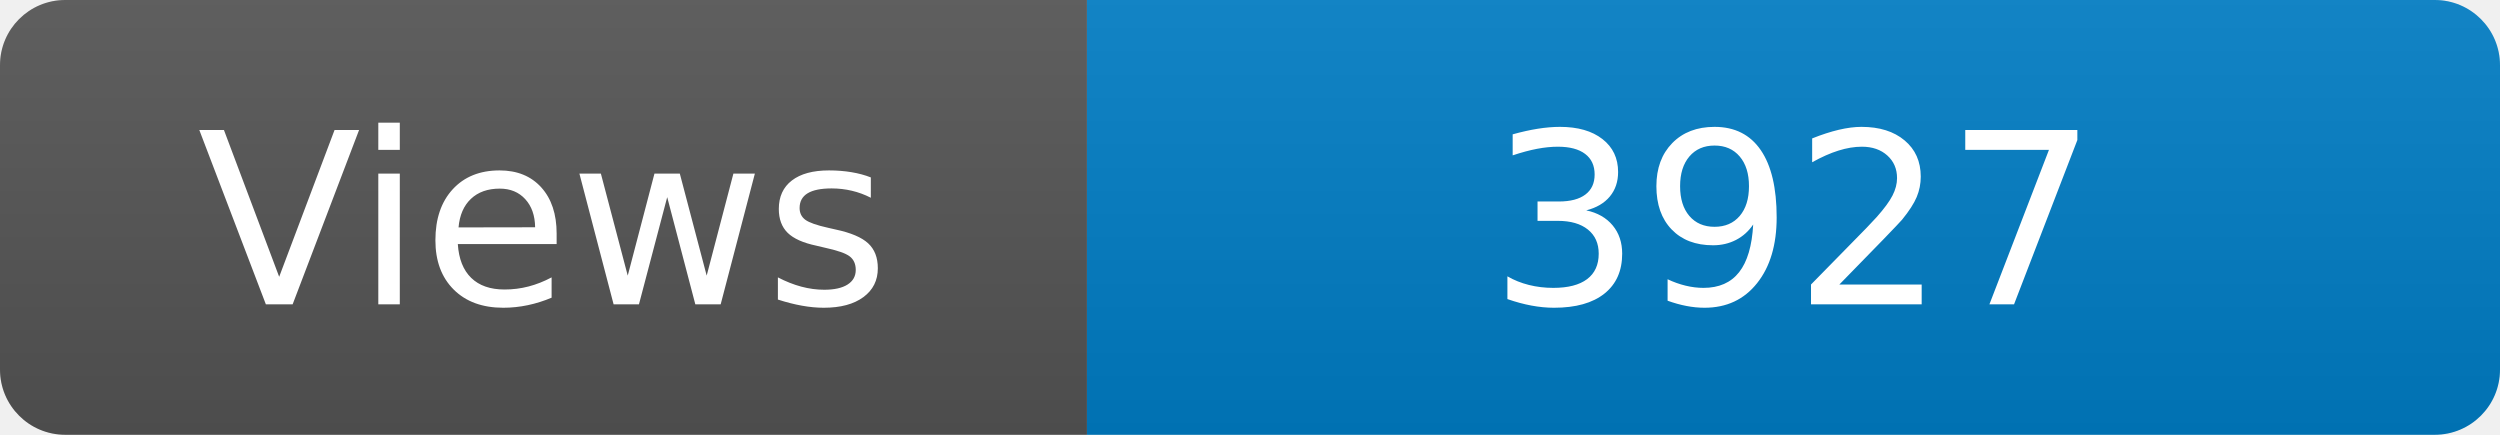
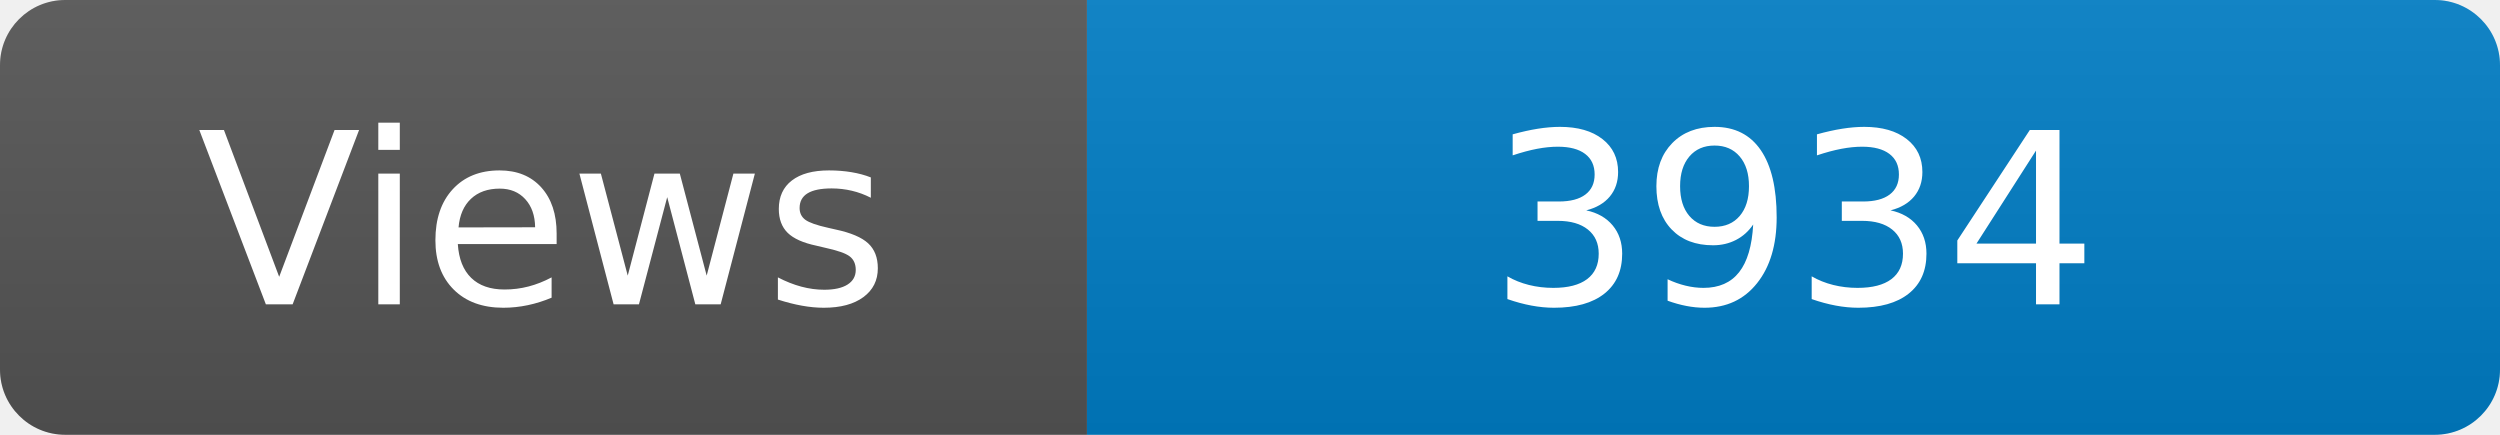
<svg xmlns="http://www.w3.org/2000/svg" width="115" height="20" role="img" aria-label="Maintained?: yes">
  <linearGradient id="s" x2="0" y2="100%">
    <stop offset="0" stop-color="#bbb" stop-opacity=".1" />
    <stop offset="1" stop-opacity=".1" />
  </linearGradient>
  <clipPath id="r">
    <rect width="115" height="20" rx="3" fill="#fff" />
  </clipPath>
  <g clip-path="url(#r)">
    <rect width="50" height="20" fill="#555" />
    <rect x="50" width="160" height="20" fill="#007ec6" />
    <rect width="115" height="20" fill="url(#s)" />
  </g>
  <g fill="#fff" text-anchor="middle" font-family="Verdana,Geneva,DejaVu Sans,sans-serif" font-size="110">
    <text x="250" y="140" transform="scale(.1)" fill="#fff">Views</text>
-     <text x="825" y="140" transform="scale(.1)" fill="#fff">3927</text>
+     <text x="825" y="140" transform="scale(.1)" fill="#fff">3934</text>
  </g>
</svg>
